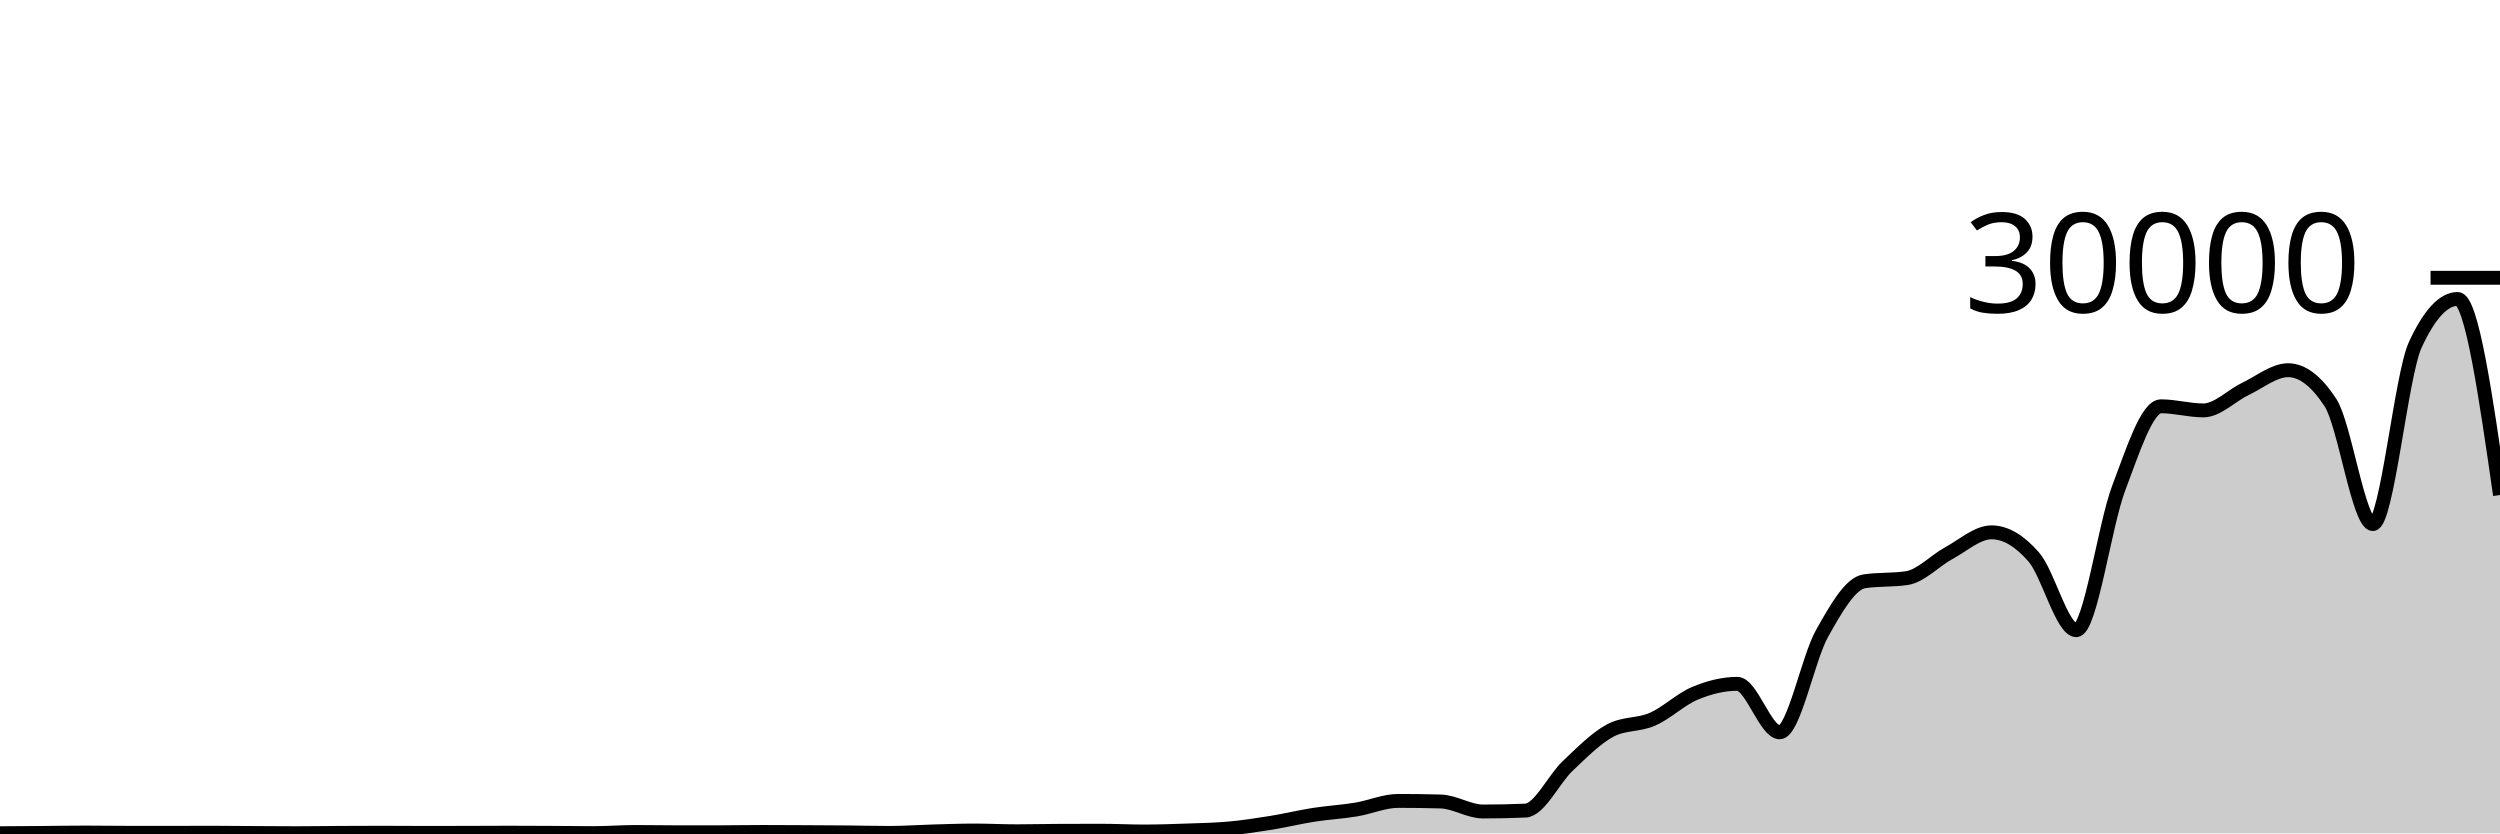
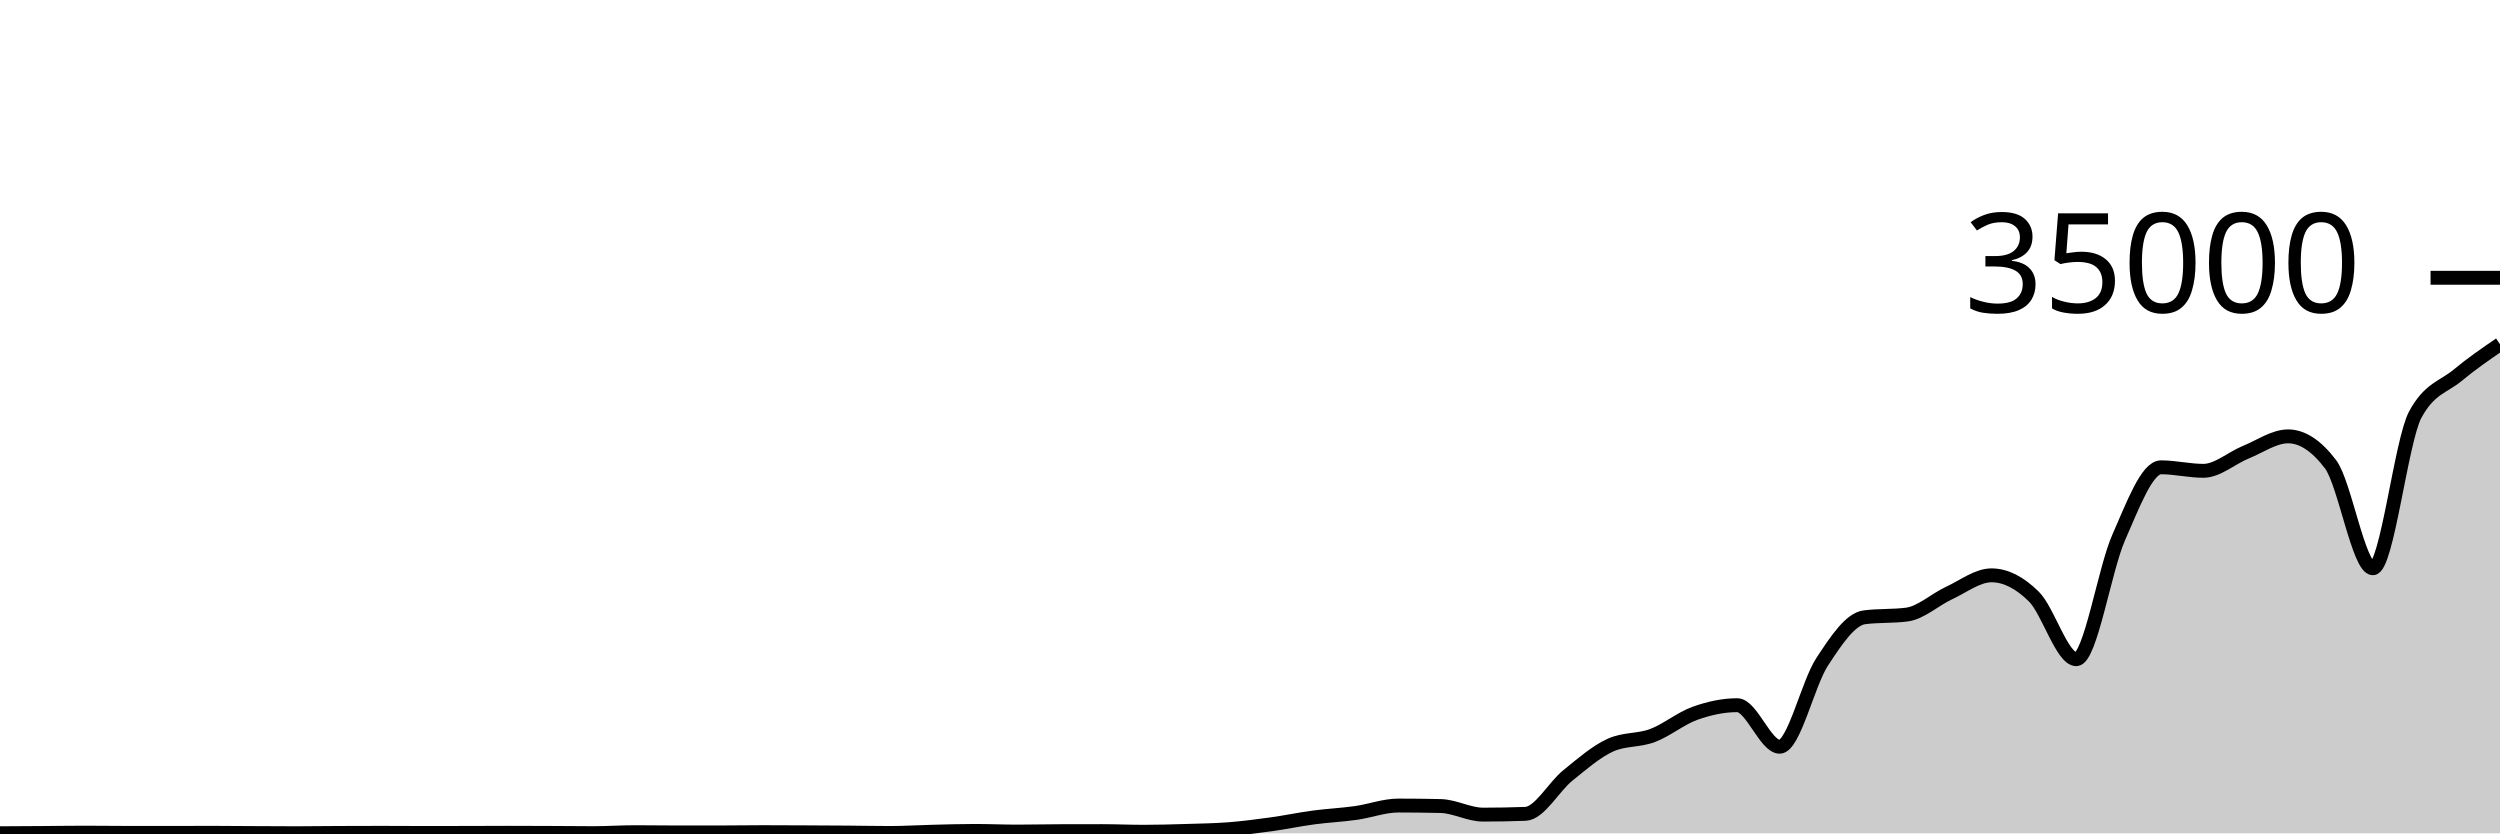
<svg xmlns="http://www.w3.org/2000/svg" viewBox="0 0 180 60">
  <g transform="translate(0,20)">
-     <path class="area" fill="rgba(0, 0, 0, 0.2)" d="M0,39.992C1.017,39.985,2.034,39.979,3.051,39.971C4.068,39.962,5.085,39.943,6.102,39.943C7.119,39.943,8.136,39.96,9.153,39.961C10.169,39.963,11.186,39.964,12.203,39.964C13.22,39.964,14.237,39.956,15.254,39.956C16.271,39.956,17.288,39.97,18.305,39.976C19.322,39.982,20.339,39.991,21.356,39.991C22.373,39.991,23.39,39.972,24.407,39.967C25.424,39.961,26.441,39.957,27.458,39.957C28.475,39.957,29.492,39.968,30.508,39.968C31.525,39.968,32.542,39.966,33.559,39.964C34.576,39.962,35.593,39.953,36.61,39.953C37.627,39.953,38.644,39.959,39.661,39.964C40.678,39.969,41.695,39.985,42.712,39.985C43.729,39.985,44.746,39.903,45.763,39.903C46.78,39.903,47.797,39.925,48.814,39.925C49.831,39.925,50.847,39.924,51.864,39.923C52.881,39.921,53.898,39.901,54.915,39.901C55.932,39.901,56.949,39.908,57.966,39.913C58.983,39.919,60,39.924,61.017,39.933C62.034,39.943,63.051,39.969,64.068,39.969C65.085,39.969,66.102,39.894,67.119,39.865C68.136,39.837,69.153,39.797,70.169,39.797C71.186,39.797,72.203,39.852,73.22,39.852C74.237,39.852,75.254,39.822,76.271,39.819C77.288,39.815,78.305,39.813,79.322,39.813C80.339,39.813,81.356,39.868,82.373,39.868C83.39,39.868,84.407,39.832,85.424,39.796C86.441,39.76,87.458,39.744,88.475,39.652C89.492,39.56,90.508,39.405,91.525,39.241C92.542,39.077,93.559,38.827,94.576,38.668C95.593,38.509,96.61,38.455,97.627,38.288C98.644,38.121,99.661,37.665,100.678,37.665C101.695,37.665,102.712,37.679,103.729,37.707C104.746,37.734,105.763,38.428,106.78,38.428C107.797,38.428,108.814,38.406,109.831,38.363C110.847,38.319,111.864,36.102,112.881,35.141C113.898,34.181,114.915,33.145,115.932,32.6C116.949,32.055,117.966,32.23,118.983,31.783C120,31.336,121.017,30.343,122.034,29.919C123.051,29.494,124.068,29.236,125.085,29.236C126.102,29.236,127.119,32.727,128.136,32.727C129.153,32.727,130.169,27.423,131.186,25.611C132.203,23.798,133.22,22.003,134.237,21.852C135.254,21.701,136.271,21.776,137.288,21.625C138.305,21.474,139.322,20.36,140.339,19.811C141.356,19.261,142.373,18.328,143.39,18.328C144.407,18.328,145.424,18.942,146.441,20.116C147.458,21.29,148.475,25.373,149.492,25.373C150.508,25.373,151.525,17.844,152.542,15.157C153.559,12.471,154.576,9.253,155.593,9.253C156.61,9.253,157.627,9.549,158.644,9.549C159.661,9.549,160.678,8.469,161.695,7.987C162.712,7.504,163.729,6.655,164.746,6.655C165.763,6.655,166.78,7.434,167.797,8.993C168.814,10.552,169.831,17.735,170.847,17.735C171.864,17.735,172.881,7.031,173.898,4.828C174.915,2.625,175.932,1.524,176.949,1.524C177.966,1.524,178.983,8.583,180,15.641L180,40C178.983,40,177.966,40,176.949,40C175.932,40,174.915,40,173.898,40C172.881,40,171.864,40,170.847,40C169.831,40,168.814,40,167.797,40C166.78,40,165.763,40,164.746,40C163.729,40,162.712,40,161.695,40C160.678,40,159.661,40,158.644,40C157.627,40,156.61,40,155.593,40C154.576,40,153.559,40,152.542,40C151.525,40,150.508,40,149.492,40C148.475,40,147.458,40,146.441,40C145.424,40,144.407,40,143.39,40C142.373,40,141.356,40,140.339,40C139.322,40,138.305,40,137.288,40C136.271,40,135.254,40,134.237,40C133.22,40,132.203,40,131.186,40C130.169,40,129.153,40,128.136,40C127.119,40,126.102,40,125.085,40C124.068,40,123.051,40,122.034,40C121.017,40,120,40,118.983,40C117.966,40,116.949,40,115.932,40C114.915,40,113.898,40,112.881,40C111.864,40,110.847,40,109.831,40C108.814,40,107.797,40,106.78,40C105.763,40,104.746,40,103.729,40C102.712,40,101.695,40,100.678,40C99.661,40,98.644,40,97.627,40C96.61,40,95.593,40,94.576,40C93.559,40,92.542,40,91.525,40C90.508,40,89.492,40,88.475,40C87.458,40,86.441,40,85.424,40C84.407,40,83.39,40,82.373,40C81.356,40,80.339,40,79.322,40C78.305,40,77.288,40,76.271,40C75.254,40,74.237,40,73.22,40C72.203,40,71.186,40,70.169,40C69.153,40,68.136,40,67.119,40C66.102,40,65.085,40,64.068,40C63.051,40,62.034,40,61.017,40C60,40,58.983,40,57.966,40C56.949,40,55.932,40,54.915,40C53.898,40,52.881,40,51.864,40C50.847,40,49.831,40,48.814,40C47.797,40,46.78,40,45.763,40C44.746,40,43.729,40,42.712,40C41.695,40,40.678,40,39.661,40C38.644,40,37.627,40,36.61,40C35.593,40,34.576,40,33.559,40C32.542,40,31.525,40,30.508,40C29.492,40,28.475,40,27.458,40C26.441,40,25.424,40,24.407,40C23.39,40,22.373,40,21.356,40C20.339,40,19.322,40,18.305,40C17.288,40,16.271,40,15.254,40C14.237,40,13.22,40,12.203,40C11.186,40,10.169,40,9.153,40C8.136,40,7.119,40,6.102,40C5.085,40,4.068,40,3.051,40C2.034,40,1.017,40,0,40Z" />
-     <path class="line" stroke="black" fill="none" d="M0,39.992C1.017,39.985,2.034,39.979,3.051,39.971C4.068,39.962,5.085,39.943,6.102,39.943C7.119,39.943,8.136,39.96,9.153,39.961C10.169,39.963,11.186,39.964,12.203,39.964C13.22,39.964,14.237,39.956,15.254,39.956C16.271,39.956,17.288,39.97,18.305,39.976C19.322,39.982,20.339,39.991,21.356,39.991C22.373,39.991,23.39,39.972,24.407,39.967C25.424,39.961,26.441,39.957,27.458,39.957C28.475,39.957,29.492,39.968,30.508,39.968C31.525,39.968,32.542,39.966,33.559,39.964C34.576,39.962,35.593,39.953,36.61,39.953C37.627,39.953,38.644,39.959,39.661,39.964C40.678,39.969,41.695,39.985,42.712,39.985C43.729,39.985,44.746,39.903,45.763,39.903C46.78,39.903,47.797,39.925,48.814,39.925C49.831,39.925,50.847,39.924,51.864,39.923C52.881,39.921,53.898,39.901,54.915,39.901C55.932,39.901,56.949,39.908,57.966,39.913C58.983,39.919,60,39.924,61.017,39.933C62.034,39.943,63.051,39.969,64.068,39.969C65.085,39.969,66.102,39.894,67.119,39.865C68.136,39.837,69.153,39.797,70.169,39.797C71.186,39.797,72.203,39.852,73.22,39.852C74.237,39.852,75.254,39.822,76.271,39.819C77.288,39.815,78.305,39.813,79.322,39.813C80.339,39.813,81.356,39.868,82.373,39.868C83.39,39.868,84.407,39.832,85.424,39.796C86.441,39.76,87.458,39.744,88.475,39.652C89.492,39.56,90.508,39.405,91.525,39.241C92.542,39.077,93.559,38.827,94.576,38.668C95.593,38.509,96.61,38.455,97.627,38.288C98.644,38.121,99.661,37.665,100.678,37.665C101.695,37.665,102.712,37.679,103.729,37.707C104.746,37.734,105.763,38.428,106.78,38.428C107.797,38.428,108.814,38.406,109.831,38.363C110.847,38.319,111.864,36.102,112.881,35.141C113.898,34.181,114.915,33.145,115.932,32.6C116.949,32.055,117.966,32.23,118.983,31.783C120,31.336,121.017,30.343,122.034,29.919C123.051,29.494,124.068,29.236,125.085,29.236C126.102,29.236,127.119,32.727,128.136,32.727C129.153,32.727,130.169,27.423,131.186,25.611C132.203,23.798,133.22,22.003,134.237,21.852C135.254,21.701,136.271,21.776,137.288,21.625C138.305,21.474,139.322,20.36,140.339,19.811C141.356,19.261,142.373,18.328,143.39,18.328C144.407,18.328,145.424,18.942,146.441,20.116C147.458,21.29,148.475,25.373,149.492,25.373C150.508,25.373,151.525,17.844,152.542,15.157C153.559,12.471,154.576,9.253,155.593,9.253C156.61,9.253,157.627,9.549,158.644,9.549C159.661,9.549,160.678,8.469,161.695,7.987C162.712,7.504,163.729,6.655,164.746,6.655C165.763,6.655,166.78,7.434,167.797,8.993C168.814,10.552,169.831,17.735,170.847,17.735C171.864,17.735,172.881,7.031,173.898,4.828C174.915,2.625,175.932,1.524,176.949,1.524C177.966,1.524,178.983,8.583,180,15.641" />
+     <path class="area" fill="rgba(0, 0, 0, 0.2)" d="M0,39.993C1.017,39.988,2.034,39.982,3.051,39.975C4.068,39.968,5.085,39.951,6.102,39.951C7.119,39.951,8.136,39.965,9.153,39.967C10.169,39.968,11.186,39.969,12.203,39.969C13.22,39.969,14.237,39.962,15.254,39.962C16.271,39.962,17.288,39.974,18.305,39.979C19.322,39.984,20.339,39.992,21.356,39.992C22.373,39.992,23.39,39.976,24.407,39.971C25.424,39.967,26.441,39.963,27.458,39.963C28.475,39.963,29.492,39.973,30.508,39.973C31.525,39.973,32.542,39.971,33.559,39.969C34.576,39.967,35.593,39.96,36.61,39.96C37.627,39.96,38.644,39.965,39.661,39.969C40.678,39.974,41.695,39.987,42.712,39.987C43.729,39.987,44.746,39.917,45.763,39.917C46.78,39.917,47.797,39.936,48.814,39.936C49.831,39.936,50.847,39.935,51.864,39.934C52.881,39.932,53.898,39.915,54.915,39.915C55.932,39.915,56.949,39.921,57.966,39.926C58.983,39.93,60,39.935,61.017,39.943C62.034,39.951,63.051,39.974,64.068,39.974C65.085,39.974,66.102,39.909,67.119,39.885C68.136,39.86,69.153,39.826,70.169,39.826C71.186,39.826,72.203,39.873,73.22,39.873C74.237,39.873,75.254,39.848,76.271,39.845C77.288,39.842,78.305,39.84,79.322,39.84C80.339,39.84,81.356,39.887,82.373,39.887C83.39,39.887,84.407,39.856,85.424,39.825C86.441,39.794,87.458,39.781,88.475,39.702C89.492,39.622,90.508,39.49,91.525,39.35C92.542,39.209,93.559,38.994,94.576,38.858C95.593,38.722,96.61,38.676,97.627,38.533C98.644,38.389,99.661,37.999,100.678,37.999C101.695,37.999,102.712,38.011,103.729,38.034C104.746,38.058,105.763,38.653,106.78,38.653C107.797,38.653,108.814,38.634,109.831,38.597C110.847,38.559,111.864,36.659,112.881,35.835C113.898,35.012,114.915,34.124,115.932,33.657C116.949,33.19,117.966,33.34,118.983,32.957C120,32.574,121.017,31.723,122.034,31.359C123.051,30.995,124.068,30.774,125.085,30.774C126.102,30.774,127.119,33.766,128.136,33.766C129.153,33.766,130.169,29.22,131.186,27.666C132.203,26.113,133.22,24.574,134.237,24.445C135.254,24.315,136.271,24.38,137.288,24.25C138.305,24.121,139.322,23.166,140.339,22.695C141.356,22.224,142.373,21.424,143.39,21.424C144.407,21.424,145.424,21.95,146.441,22.957C147.458,23.963,148.475,27.463,149.492,27.463C150.508,27.463,151.525,21.009,152.542,18.706C153.559,16.403,154.576,13.646,155.593,13.646C156.61,13.646,157.627,13.899,158.644,13.899C159.661,13.899,160.678,12.974,161.695,12.56C162.712,12.146,163.729,11.418,164.746,11.418C165.763,11.418,166.78,12.086,167.797,13.423C168.814,14.759,169.831,20.915,170.847,20.915C171.864,20.915,172.881,11.741,173.898,9.853C174.915,7.965,175.932,7.866,176.949,7.021C177.966,6.176,178.983,5.479,180,4.783L180,40C178.983,40,177.966,40,176.949,40C175.932,40,174.915,40,173.898,40C172.881,40,171.864,40,170.847,40C169.831,40,168.814,40,167.797,40C166.78,40,165.763,40,164.746,40C163.729,40,162.712,40,161.695,40C160.678,40,159.661,40,158.644,40C157.627,40,156.61,40,155.593,40C154.576,40,153.559,40,152.542,40C151.525,40,150.508,40,149.492,40C148.475,40,147.458,40,146.441,40C145.424,40,144.407,40,143.39,40C142.373,40,141.356,40,140.339,40C139.322,40,138.305,40,137.288,40C136.271,40,135.254,40,134.237,40C133.22,40,132.203,40,131.186,40C130.169,40,129.153,40,128.136,40C127.119,40,126.102,40,125.085,40C124.068,40,123.051,40,122.034,40C121.017,40,120,40,118.983,40C117.966,40,116.949,40,115.932,40C114.915,40,113.898,40,112.881,40C111.864,40,110.847,40,109.831,40C108.814,40,107.797,40,106.78,40C105.763,40,104.746,40,103.729,40C102.712,40,101.695,40,100.678,40C99.661,40,98.644,40,97.627,40C96.61,40,95.593,40,94.576,40C93.559,40,92.542,40,91.525,40C90.508,40,89.492,40,88.475,40C87.458,40,86.441,40,85.424,40C84.407,40,83.39,40,82.373,40C81.356,40,80.339,40,79.322,40C78.305,40,77.288,40,76.271,40C75.254,40,74.237,40,73.22,40C72.203,40,71.186,40,70.169,40C69.153,40,68.136,40,67.119,40C66.102,40,65.085,40,64.068,40C63.051,40,62.034,40,61.017,40C60,40,58.983,40,57.966,40C56.949,40,55.932,40,54.915,40C53.898,40,52.881,40,51.864,40C50.847,40,49.831,40,48.814,40C47.797,40,46.78,40,45.763,40C44.746,40,43.729,40,42.712,40C41.695,40,40.678,40,39.661,40C38.644,40,37.627,40,36.61,40C35.593,40,34.576,40,33.559,40C32.542,40,31.525,40,30.508,40C29.492,40,28.475,40,27.458,40C26.441,40,25.424,40,24.407,40C23.39,40,22.373,40,21.356,40C20.339,40,19.322,40,18.305,40C17.288,40,16.271,40,15.254,40C14.237,40,13.22,40,12.203,40C11.186,40,10.169,40,9.153,40C8.136,40,7.119,40,6.102,40C5.085,40,4.068,40,3.051,40C2.034,40,1.017,40,0,40Z" />
+     <path class="line" stroke="black" fill="none" d="M0,39.993C1.017,39.988,2.034,39.982,3.051,39.975C4.068,39.968,5.085,39.951,6.102,39.951C7.119,39.951,8.136,39.965,9.153,39.967C10.169,39.968,11.186,39.969,12.203,39.969C13.22,39.969,14.237,39.962,15.254,39.962C16.271,39.962,17.288,39.974,18.305,39.979C19.322,39.984,20.339,39.992,21.356,39.992C22.373,39.992,23.39,39.976,24.407,39.971C25.424,39.967,26.441,39.963,27.458,39.963C28.475,39.963,29.492,39.973,30.508,39.973C31.525,39.973,32.542,39.971,33.559,39.969C34.576,39.967,35.593,39.96,36.61,39.96C37.627,39.96,38.644,39.965,39.661,39.969C40.678,39.974,41.695,39.987,42.712,39.987C43.729,39.987,44.746,39.917,45.763,39.917C46.78,39.917,47.797,39.936,48.814,39.936C49.831,39.936,50.847,39.935,51.864,39.934C52.881,39.932,53.898,39.915,54.915,39.915C55.932,39.915,56.949,39.921,57.966,39.926C58.983,39.93,60,39.935,61.017,39.943C62.034,39.951,63.051,39.974,64.068,39.974C65.085,39.974,66.102,39.909,67.119,39.885C68.136,39.86,69.153,39.826,70.169,39.826C71.186,39.826,72.203,39.873,73.22,39.873C74.237,39.873,75.254,39.848,76.271,39.845C77.288,39.842,78.305,39.84,79.322,39.84C80.339,39.84,81.356,39.887,82.373,39.887C83.39,39.887,84.407,39.856,85.424,39.825C86.441,39.794,87.458,39.781,88.475,39.702C89.492,39.622,90.508,39.49,91.525,39.35C92.542,39.209,93.559,38.994,94.576,38.858C95.593,38.722,96.61,38.676,97.627,38.533C98.644,38.389,99.661,37.999,100.678,37.999C101.695,37.999,102.712,38.011,103.729,38.034C104.746,38.058,105.763,38.653,106.78,38.653C107.797,38.653,108.814,38.634,109.831,38.597C110.847,38.559,111.864,36.659,112.881,35.835C113.898,35.012,114.915,34.124,115.932,33.657C116.949,33.19,117.966,33.34,118.983,32.957C120,32.574,121.017,31.723,122.034,31.359C123.051,30.995,124.068,30.774,125.085,30.774C126.102,30.774,127.119,33.766,128.136,33.766C129.153,33.766,130.169,29.22,131.186,27.666C132.203,26.113,133.22,24.574,134.237,24.445C135.254,24.315,136.271,24.38,137.288,24.25C138.305,24.121,139.322,23.166,140.339,22.695C141.356,22.224,142.373,21.424,143.39,21.424C144.407,21.424,145.424,21.95,146.441,22.957C147.458,23.963,148.475,27.463,149.492,27.463C150.508,27.463,151.525,21.009,152.542,18.706C153.559,16.403,154.576,13.646,155.593,13.646C156.61,13.646,157.627,13.899,158.644,13.899C159.661,13.899,160.678,12.974,161.695,12.56C162.712,12.146,163.729,11.418,164.746,11.418C165.763,11.418,166.78,12.086,167.797,13.423C168.814,14.759,169.831,20.915,170.847,20.915C171.864,20.915,172.881,11.741,173.898,9.853C174.915,7.965,175.932,7.866,176.949,7.021C177.966,6.176,178.983,5.479,180,4.783" />
    <path class="axis-ceiling" stroke-width="1" stroke="black" fill="none" d="M175,0L180,0" />
-     <text class="axis-ceiling-label" font-family="sans-serif" text-anchor="end" font-size="10px" x="170" y="2.5">30000</text>
+     <text class="axis-ceiling-label" font-family="sans-serif" text-anchor="end" font-size="10px" x="170" y="2.5">35000</text>
  </g>
</svg>
